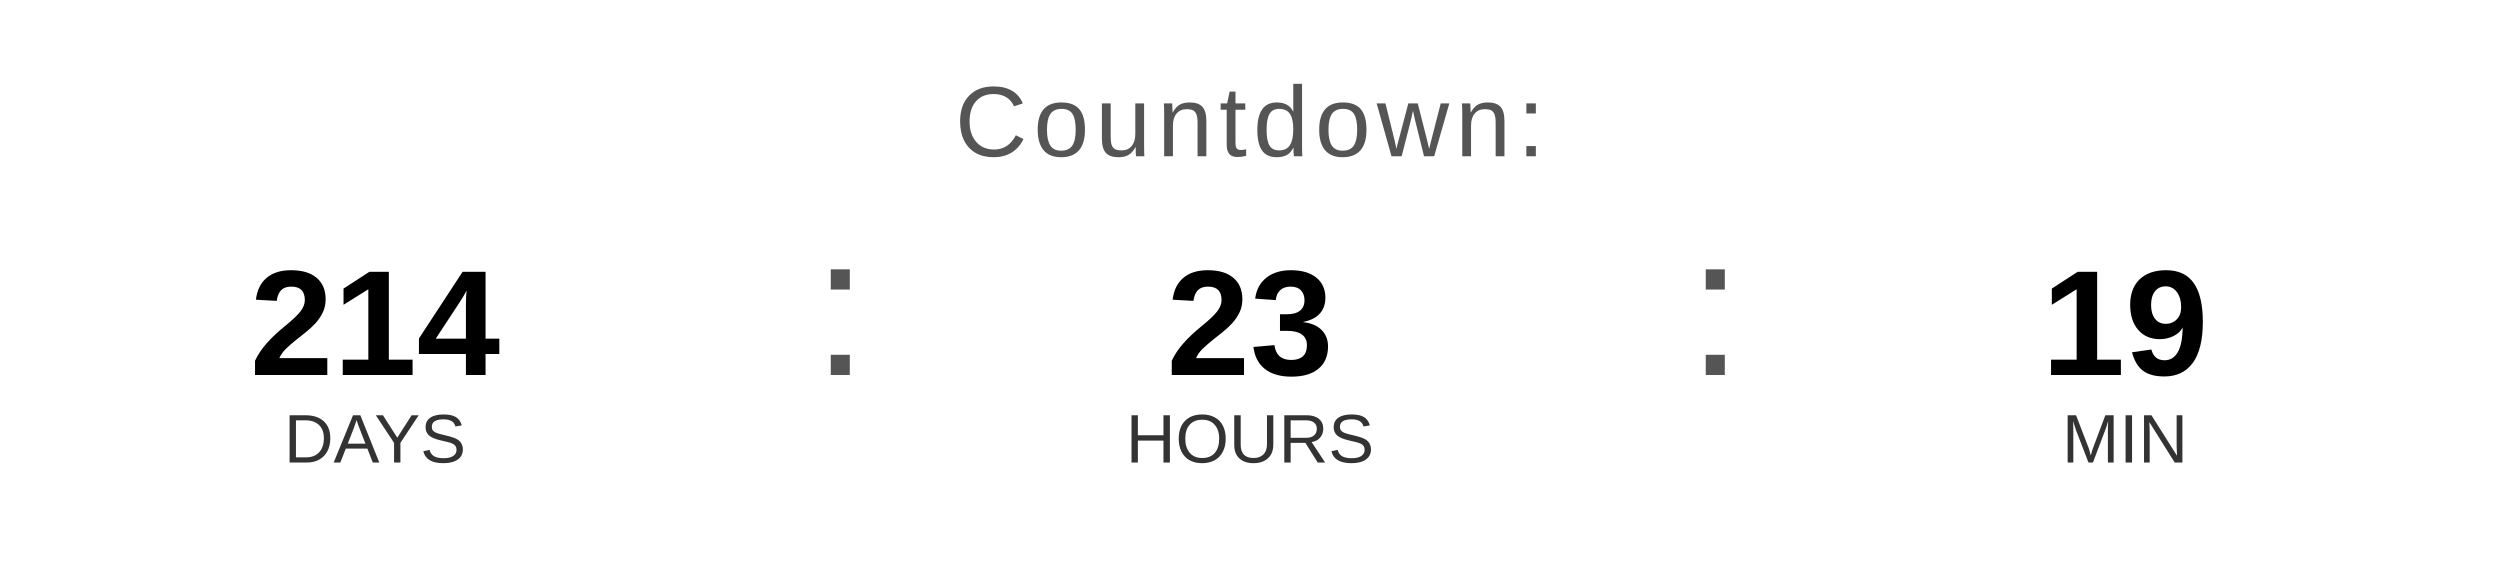
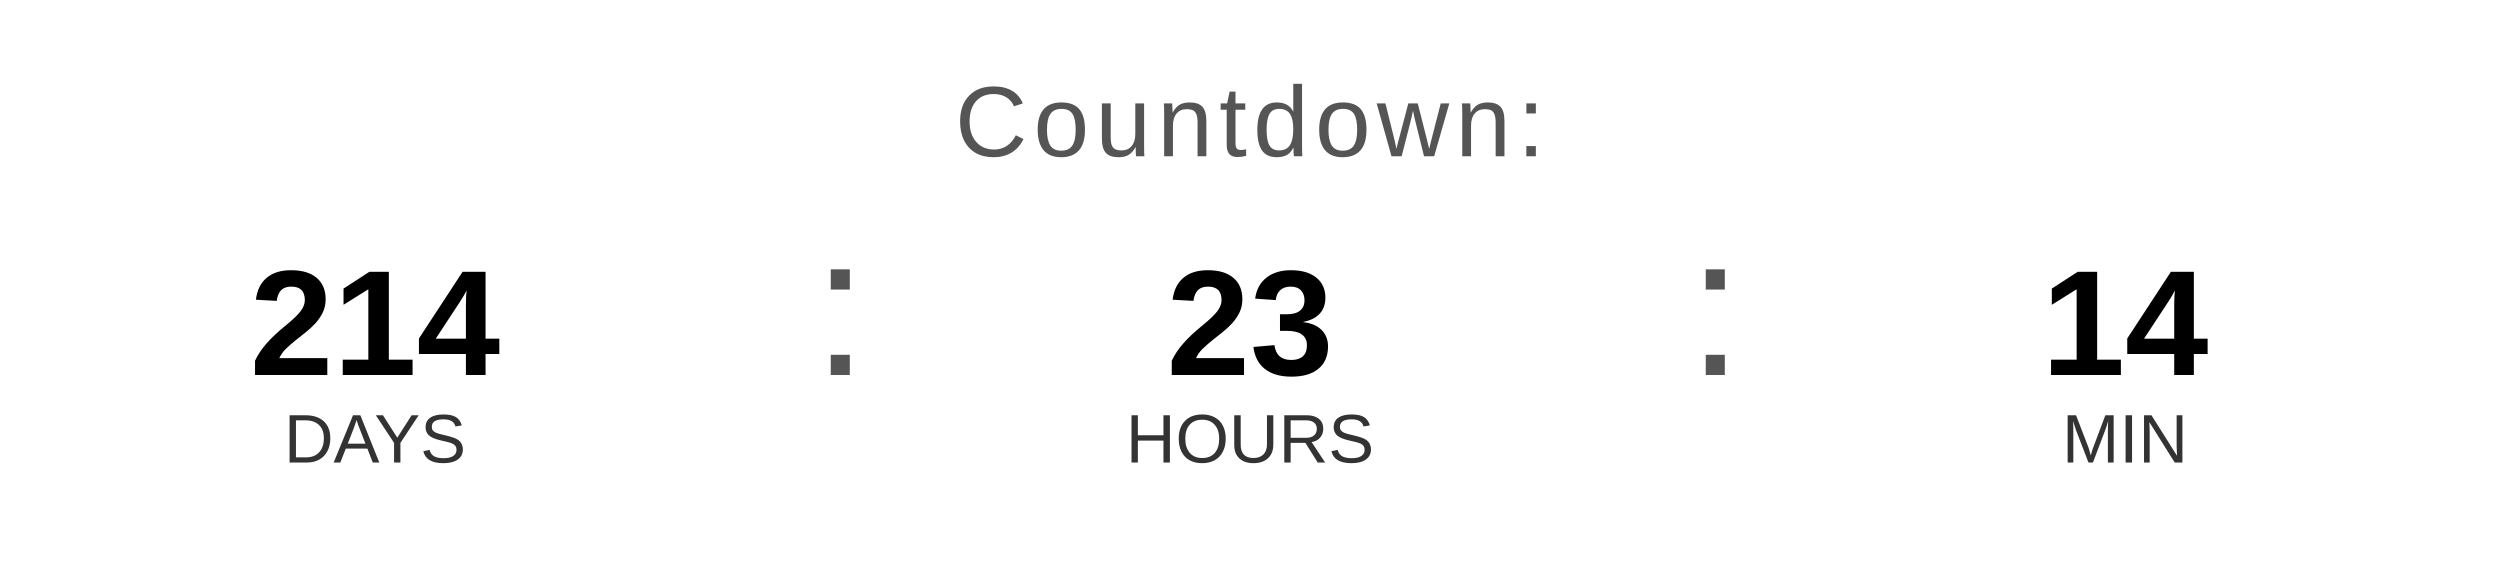
<svg xmlns="http://www.w3.org/2000/svg" width="400" height="90" viewBox="0 0 400 90">
  <text x="200" y="25" font-family="Arial, Helvetica, sans-serif" font-size="16" fill="#555555" text-anchor="middle" letter-spacing="1">
    Countdown:
  </text>
  <text x="60" y="60" font-family="Arial, Helvetica, sans-serif" font-size="24" font-weight="bold" fill="#000000" text-anchor="middle">214</text>
  <text x="60" y="74" font-family="Arial, Helvetica, sans-serif" font-size="11" fill="#333333" text-anchor="middle">DAYS</text>
  <text x="130" y="60" font-family="Arial, sans-serif" font-size="32" fill="#555555">:</text>
  <text x="200" y="60" font-family="Arial, Helvetica, sans-serif" font-size="24" font-weight="bold" fill="#000000" text-anchor="middle">23</text>
  <text x="200" y="74" font-family="Arial, Helvetica, sans-serif" font-size="11" fill="#333333" text-anchor="middle">HOURS</text>
  <text x="270" y="60" font-family="Arial, sans-serif" font-size="32" fill="#555555">:</text>
-   <text x="340" y="60" font-family="Arial, Helvetica, sans-serif" font-size="24" font-weight="bold" fill="#000000" text-anchor="middle">19</text>
+   <text x="340" y="60" font-family="Arial, Helvetica, sans-serif" font-size="24" font-weight="bold" fill="#000000" text-anchor="middle">14</text>
  <text x="340" y="74" font-family="Arial, Helvetica, sans-serif" font-size="11" fill="#333333" text-anchor="middle">MIN</text>
</svg>
